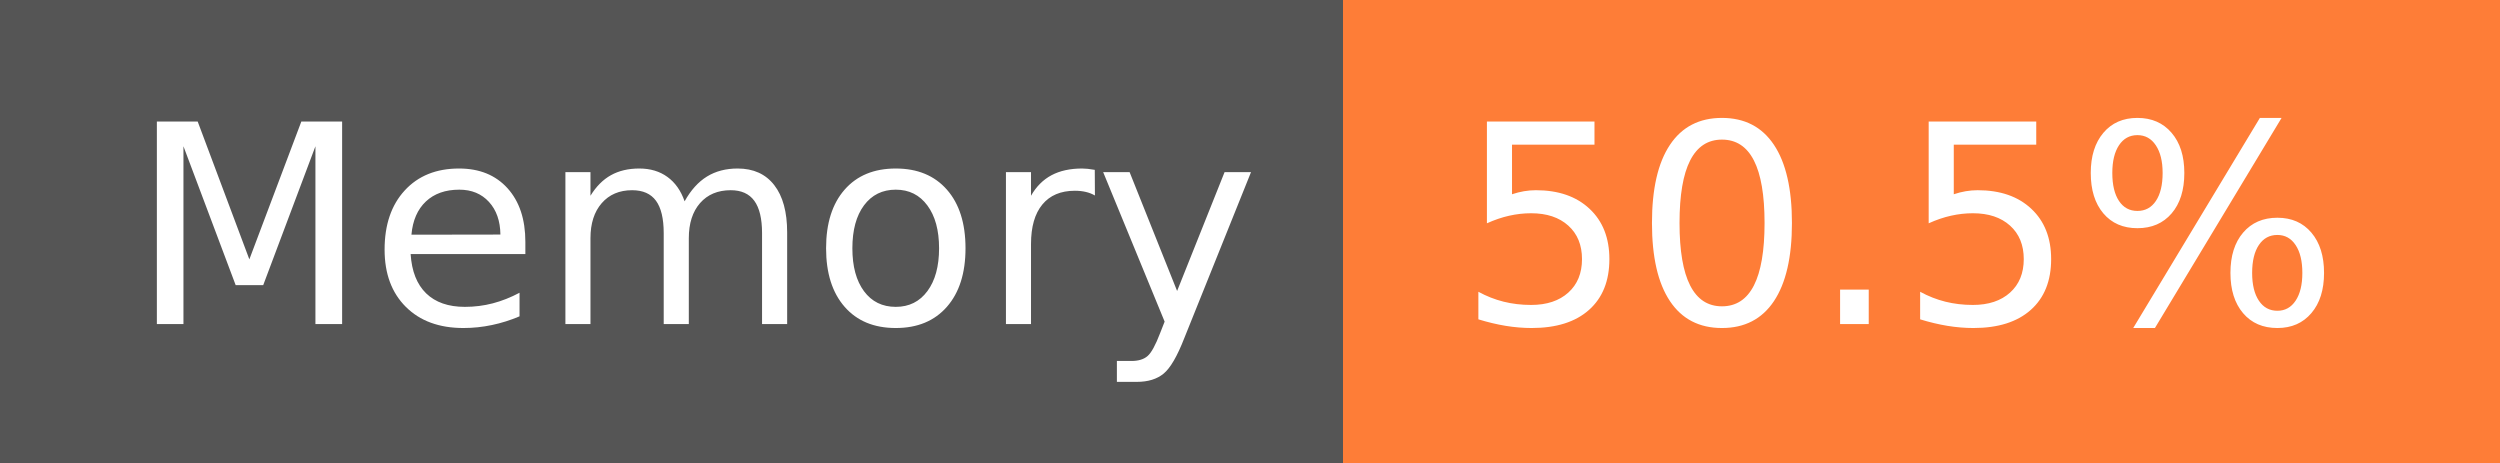
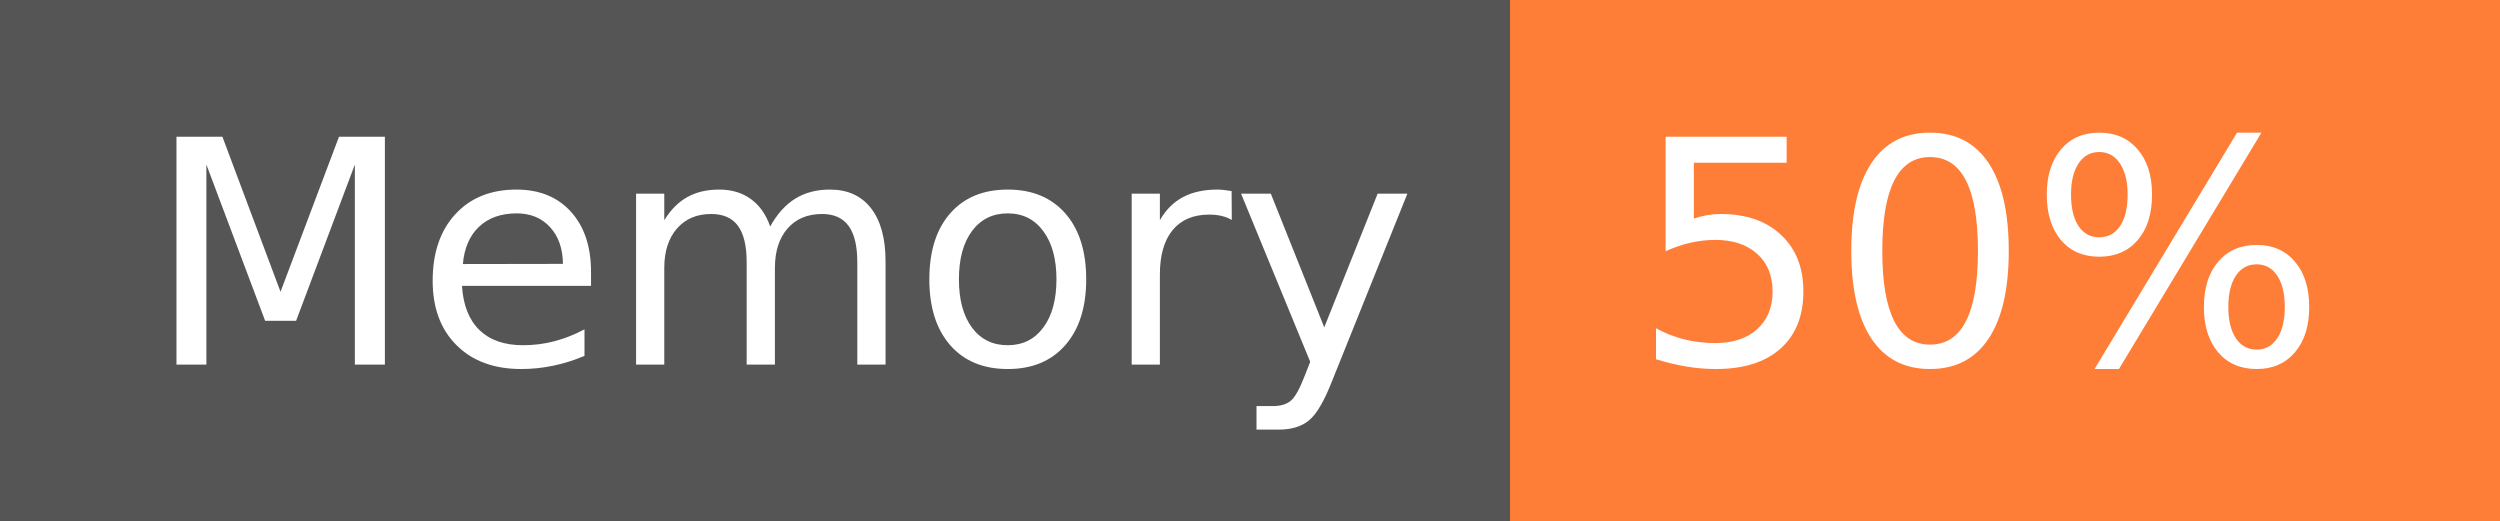
- <svg xmlns="http://www.w3.org/2000/svg" width="108" height="20" role="img" aria-label="Memory: 50.5%">
+ <svg xmlns="http://www.w3.org/2000/svg" width="96" height="20" role="img" aria-label="Memory: 50%">
  <g shape-rendering="crispEdges">
    <rect width="58" height="20" fill="#555" />
-     <rect x="58" width="50" height="20" fill="#fe7d37" />
+     <rect x="58" width="38" height="20" fill="#fe7d37" />
  </g>
  <g fill="#fff" text-anchor="middle" font-family="Verdana,Geneva,DejaVu Sans,sans-serif" text-rendering="geometricPrecision" font-size="120">
    <text x="300" y="140" transform="scale(.1)" fill="#fff" textLength="466">Memory</text>
-     <text x="820" y="140" transform="scale(.1)" fill="#fff" textLength="390">50.5%</text>
+     <text x="760" y="140" transform="scale(.1)" fill="#fff" textLength="276">50%</text>
  </g>
</svg>
